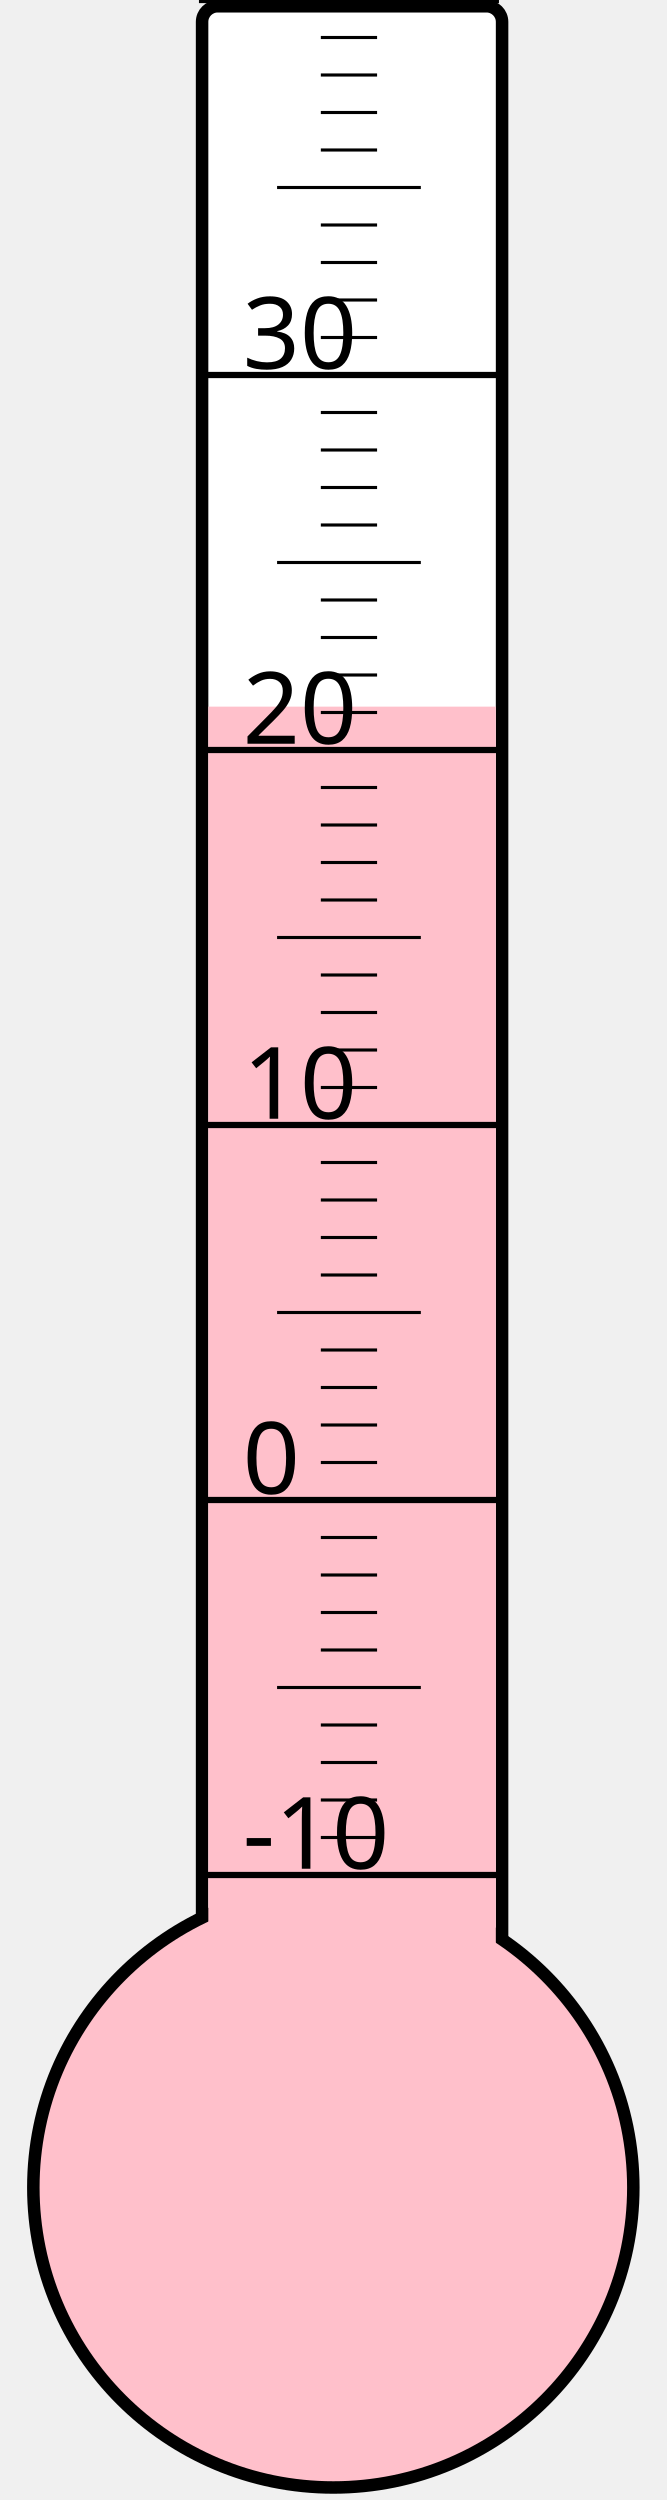
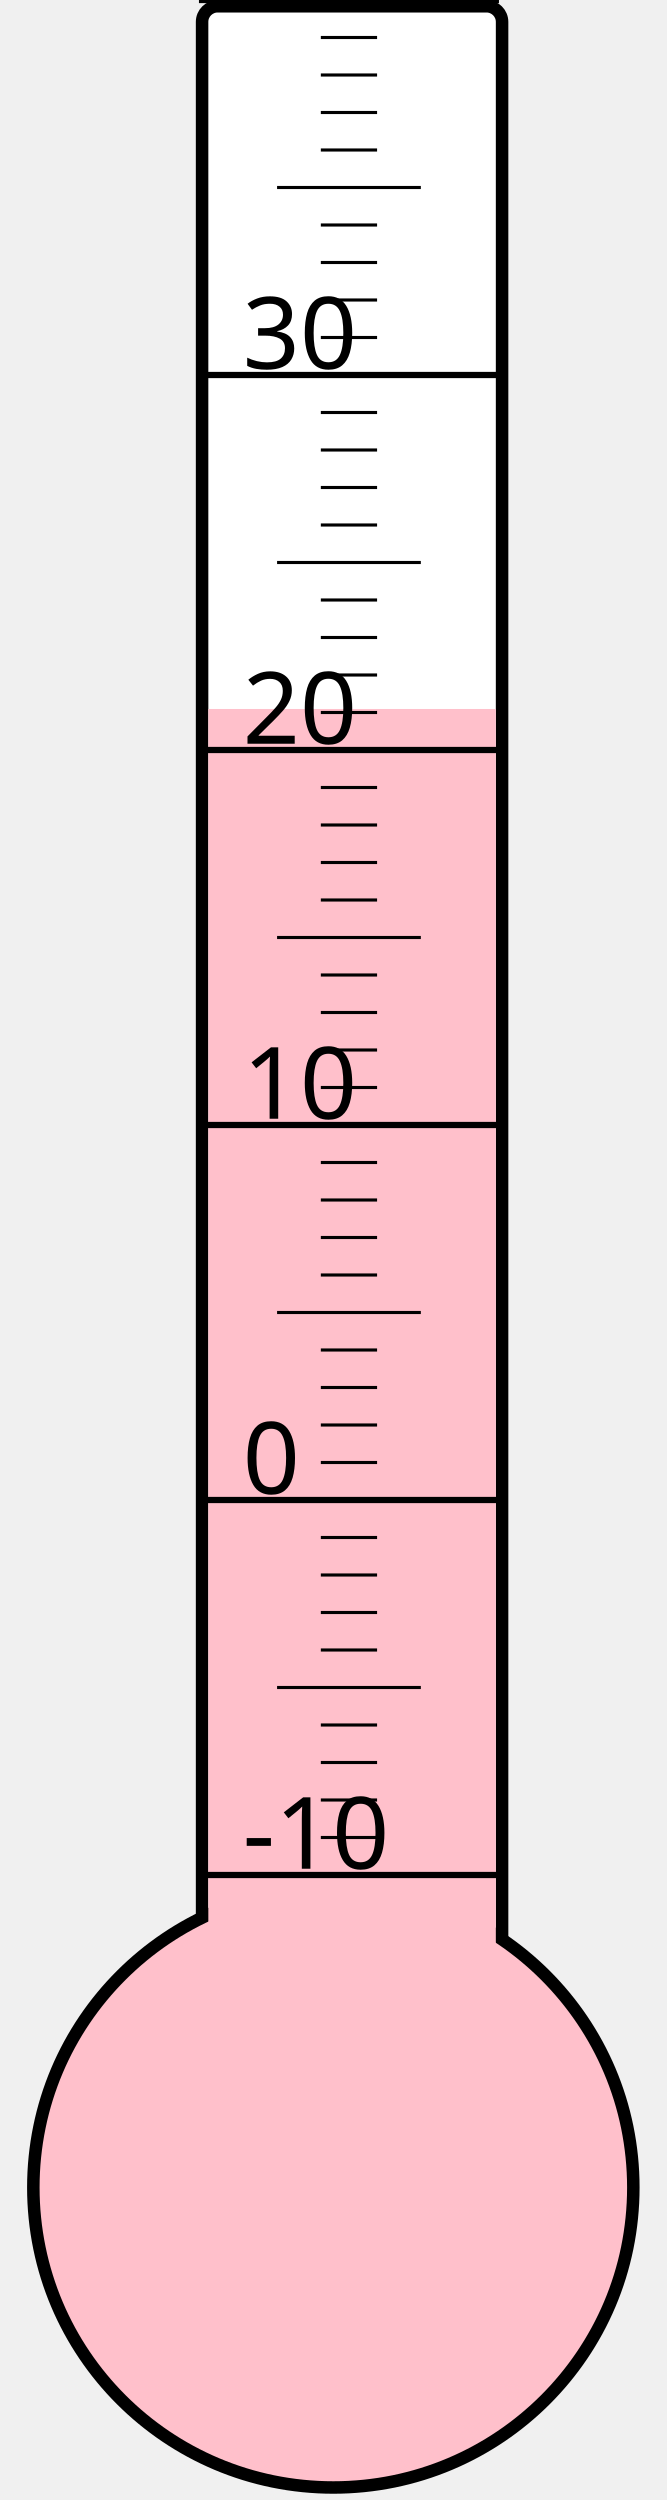
<svg xmlns="http://www.w3.org/2000/svg" width="40px" height="150px" viewBox="0 0 200 800">
  <rect width="200" height="800" x="0" y="0" style="fill: #ffffeb; fill-opacity: 0;" />
  <rect width="96" height="680" x="58" y="2" rx="5" ry="5" style="fill: white; fill-opacity: 1; stroke: black; stroke-width: 4;" />
  <circle cx="100" cy="700" r="96" style="fill: pink; stroke: black; stroke-width: 4;" />
-   <rect width="92" height="473.875" x="60" y="226.125" style="fill: pink; fill-opacity: 1; stroke-width: 0;" />
+   <rect width="92" height="473.125" x="60" y="226.875" style="fill: pink; fill-opacity: 1; stroke-width: 0;" />
  <text x="71" y="598" style="font-family: sans-serif; font-size: 24pt;">-10</text>
  <text x="71" y="478" style="font-family: sans-serif; font-size: 24pt;">0</text>
  <text x="71" y="358" style="font-family: sans-serif; font-size: 24pt;">10</text>
  <text x="71" y="238" style="font-family: sans-serif; font-size: 24pt;">20</text>
  <text x="71" y="118" style="font-family: sans-serif; font-size: 24pt;">30</text>
  <g style="stroke: black;">
    <line x1="57" y1="600" x2="153" y2="600" style="stroke-width: 2;" />
    <line x1="96" y1="588" x2="114" y2="588" style="stroke-width: 1;" />
    <line x1="96" y1="576" x2="114" y2="576" style="stroke-width: 1;" />
    <line x1="96" y1="564" x2="114" y2="564" style="stroke-width: 1;" />
    <line x1="96" y1="552" x2="114" y2="552" style="stroke-width: 1;" />
    <line x1="82" y1="540" x2="128" y2="540" style="stroke-width: 1;" />
    <line x1="96" y1="528" x2="114" y2="528" style="stroke-width: 1;" />
    <line x1="96" y1="516" x2="114" y2="516" style="stroke-width: 1;" />
    <line x1="96" y1="504" x2="114" y2="504" style="stroke-width: 1;" />
    <line x1="96" y1="492" x2="114" y2="492" style="stroke-width: 1;" />
    <line x1="57" y1="480" x2="153" y2="480" style="stroke-width: 2;" />
    <line x1="96" y1="468" x2="114" y2="468" style="stroke-width: 1;" />
    <line x1="96" y1="456" x2="114" y2="456" style="stroke-width: 1;" />
    <line x1="96" y1="444" x2="114" y2="444" style="stroke-width: 1;" />
    <line x1="96" y1="432" x2="114" y2="432" style="stroke-width: 1;" />
    <line x1="82" y1="420" x2="128" y2="420" style="stroke-width: 1;" />
    <line x1="96" y1="408" x2="114" y2="408" style="stroke-width: 1;" />
    <line x1="96" y1="396" x2="114" y2="396" style="stroke-width: 1;" />
    <line x1="96" y1="384" x2="114" y2="384" style="stroke-width: 1;" />
    <line x1="96" y1="372" x2="114" y2="372" style="stroke-width: 1;" />
    <line x1="57" y1="360" x2="153" y2="360" style="stroke-width: 2;" />
    <line x1="96" y1="348" x2="114" y2="348" style="stroke-width: 1;" />
    <line x1="96" y1="336" x2="114" y2="336" style="stroke-width: 1;" />
    <line x1="96" y1="324" x2="114" y2="324" style="stroke-width: 1;" />
    <line x1="96" y1="312" x2="114" y2="312" style="stroke-width: 1;" />
    <line x1="82" y1="300" x2="128" y2="300" style="stroke-width: 1;" />
    <line x1="96" y1="288" x2="114" y2="288" style="stroke-width: 1;" />
    <line x1="96" y1="276" x2="114" y2="276" style="stroke-width: 1;" />
    <line x1="96" y1="264" x2="114" y2="264" style="stroke-width: 1;" />
    <line x1="96" y1="252" x2="114" y2="252" style="stroke-width: 1;" />
    <line x1="57" y1="240" x2="153" y2="240" style="stroke-width: 2;" />
    <line x1="96" y1="228" x2="114" y2="228" style="stroke-width: 1;" />
    <line x1="96" y1="216" x2="114" y2="216" style="stroke-width: 1;" />
    <line x1="96" y1="204" x2="114" y2="204" style="stroke-width: 1;" />
    <line x1="96" y1="192" x2="114" y2="192" style="stroke-width: 1;" />
    <line x1="82" y1="180" x2="128" y2="180" style="stroke-width: 1;" />
    <line x1="96" y1="168" x2="114" y2="168" style="stroke-width: 1;" />
    <line x1="96" y1="156" x2="114" y2="156" style="stroke-width: 1;" />
    <line x1="96" y1="144" x2="114" y2="144" style="stroke-width: 1;" />
    <line x1="96" y1="132" x2="114" y2="132" style="stroke-width: 1;" />
    <line x1="57" y1="120" x2="153" y2="120" style="stroke-width: 2;" />
    <line x1="96" y1="108" x2="114" y2="108" style="stroke-width: 1;" />
    <line x1="96" y1="96" x2="114" y2="96" style="stroke-width: 1;" />
    <line x1="96" y1="84" x2="114" y2="84" style="stroke-width: 1;" />
    <line x1="96" y1="72" x2="114" y2="72" style="stroke-width: 1;" />
    <line x1="82" y1="60" x2="128" y2="60" style="stroke-width: 1;" />
    <line x1="96" y1="48" x2="114" y2="48" style="stroke-width: 1;" />
    <line x1="96" y1="36" x2="114" y2="36" style="stroke-width: 1;" />
    <line x1="96" y1="24" x2="114" y2="24" style="stroke-width: 1;" />
    <line x1="96" y1="12" x2="114" y2="12" style="stroke-width: 1;" />
    <line x1="57" y1="0" x2="153" y2="0" style="stroke-width: 2;" />
  </g>
</svg>
